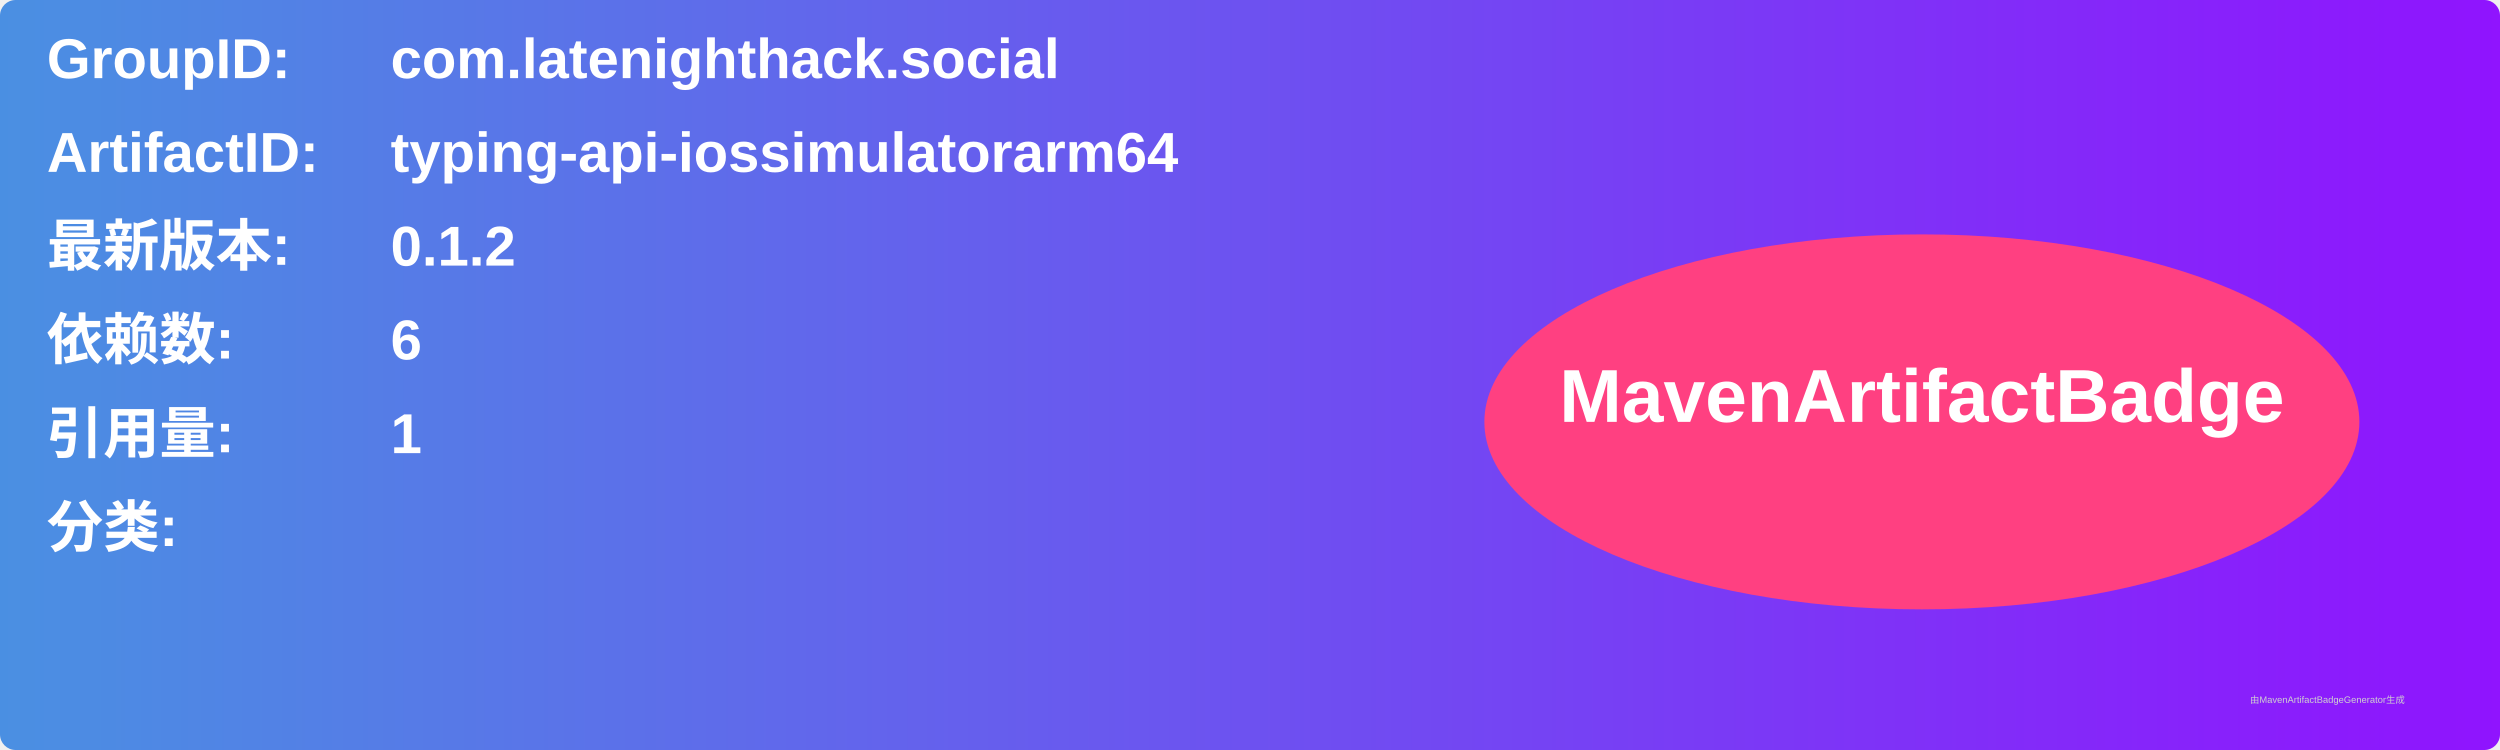
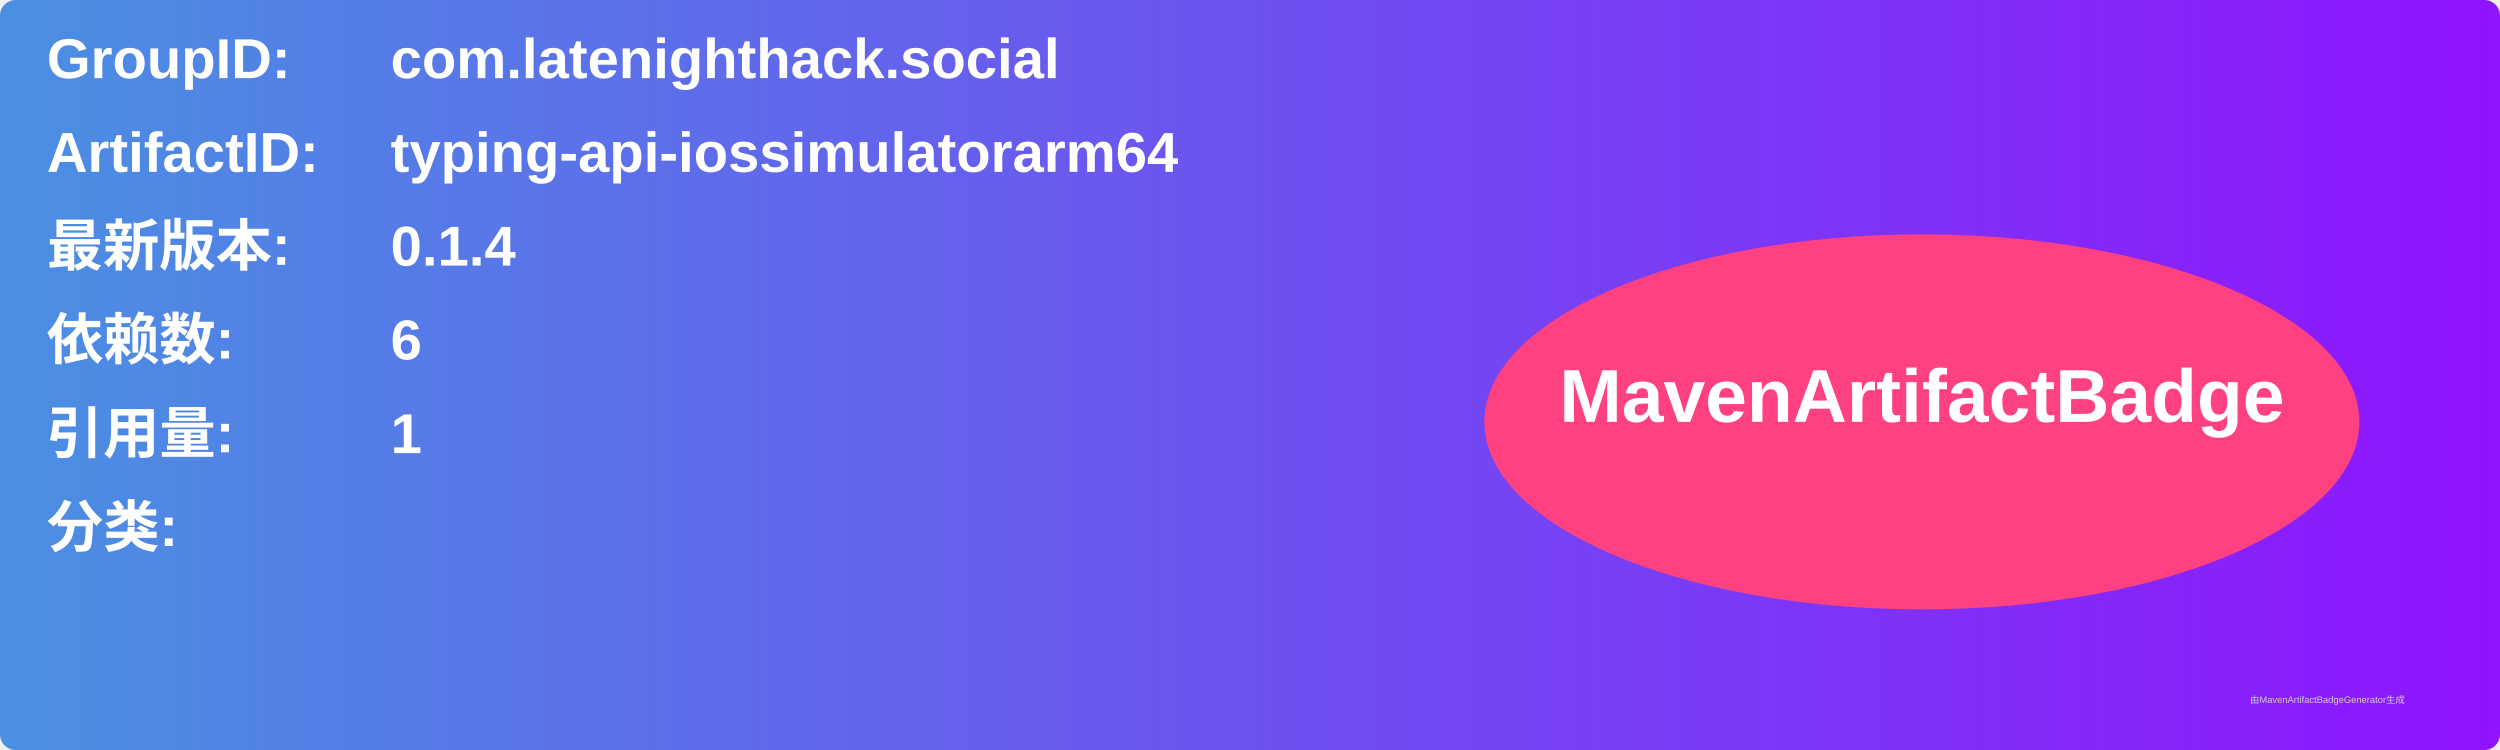
<svg xmlns="http://www.w3.org/2000/svg" width="800" height="240" viewBox="0 0 800 240">
  <linearGradient id="grad" x1="0%" y1="0%" x2="100%" y2="0%">
    <stop offset="0%" stop-color="#4a90e2" />
    <stop offset="100%" stop-color="#9013fe" />
  </linearGradient>
  <rect width="100%" height="100%" rx="5" ry="5" fill="url(#grad)" />
  <g transform="translate(15, 15)">
    <text x="0" y="10" font-family="Arial" font-size="18" fill="white" font-weight="bold" width="260">GroupID:</text>
    <text x="110" y="10" font-family="Arial" font-size="18" fill="white" font-weight="bold" width="460">com.latenighthack.social</text>
    <text x="0" y="40" font-family="Arial" font-size="18" fill="white" font-weight="bold" width="260">ArtifactID:</text>
    <text x="110" y="40" font-family="Arial" font-size="18" fill="white" font-weight="bold" width="460">typing-api-iossimulatorarm64</text>
    <text x="0" y="70" font-family="Arial" font-size="18" fill="white" font-weight="bold">最新版本:</text>
    <text x="110" y="70" font-family="Arial" font-size="18" fill="white" font-weight="bold">
-       <tspan font-weight="bold">0.1.2</tspan>
+       <tspan font-weight="bold">0.1.4</tspan>
    </text>
    <text x="0" y="100" font-family="Arial" font-size="18" fill="white" font-weight="bold">依赖数: </text>
    <text x="110" y="100" font-family="Arial" font-size="18" fill="white">
      <tspan font-weight="bold">6</tspan>
    </text>
    <text x="0" y="130" font-family="Arial" font-size="18" fill="white" font-weight="bold">引用量: </text>
    <text x="110" y="130" font-family="Arial" font-size="18" fill="white">
      <tspan font-weight="bold">1</tspan>
    </text>
    <text x="0" y="160" font-family="Arial" font-size="18" fill="white" font-weight="bold">分类:</text>
    <text x="10" y="190" font-family="Arial" font-size="10" fill="white">
      <tspan font-weight="bold" />
    </text>
    <ellipse cx="600" cy="120" rx="140" ry="60" fill="#ff4081" />
    <text x="600" y="120" text-anchor="middle" font-family="Arial" font-size="24" fill="white" font-weight="bold">MavenArtifactBadge</text>
  </g>
  <text x="720" y="225" font-family="Arial" font-size="3" fill="#d0d0d0">由MavenArtifactBadgeGenerator生成</text>
</svg>
